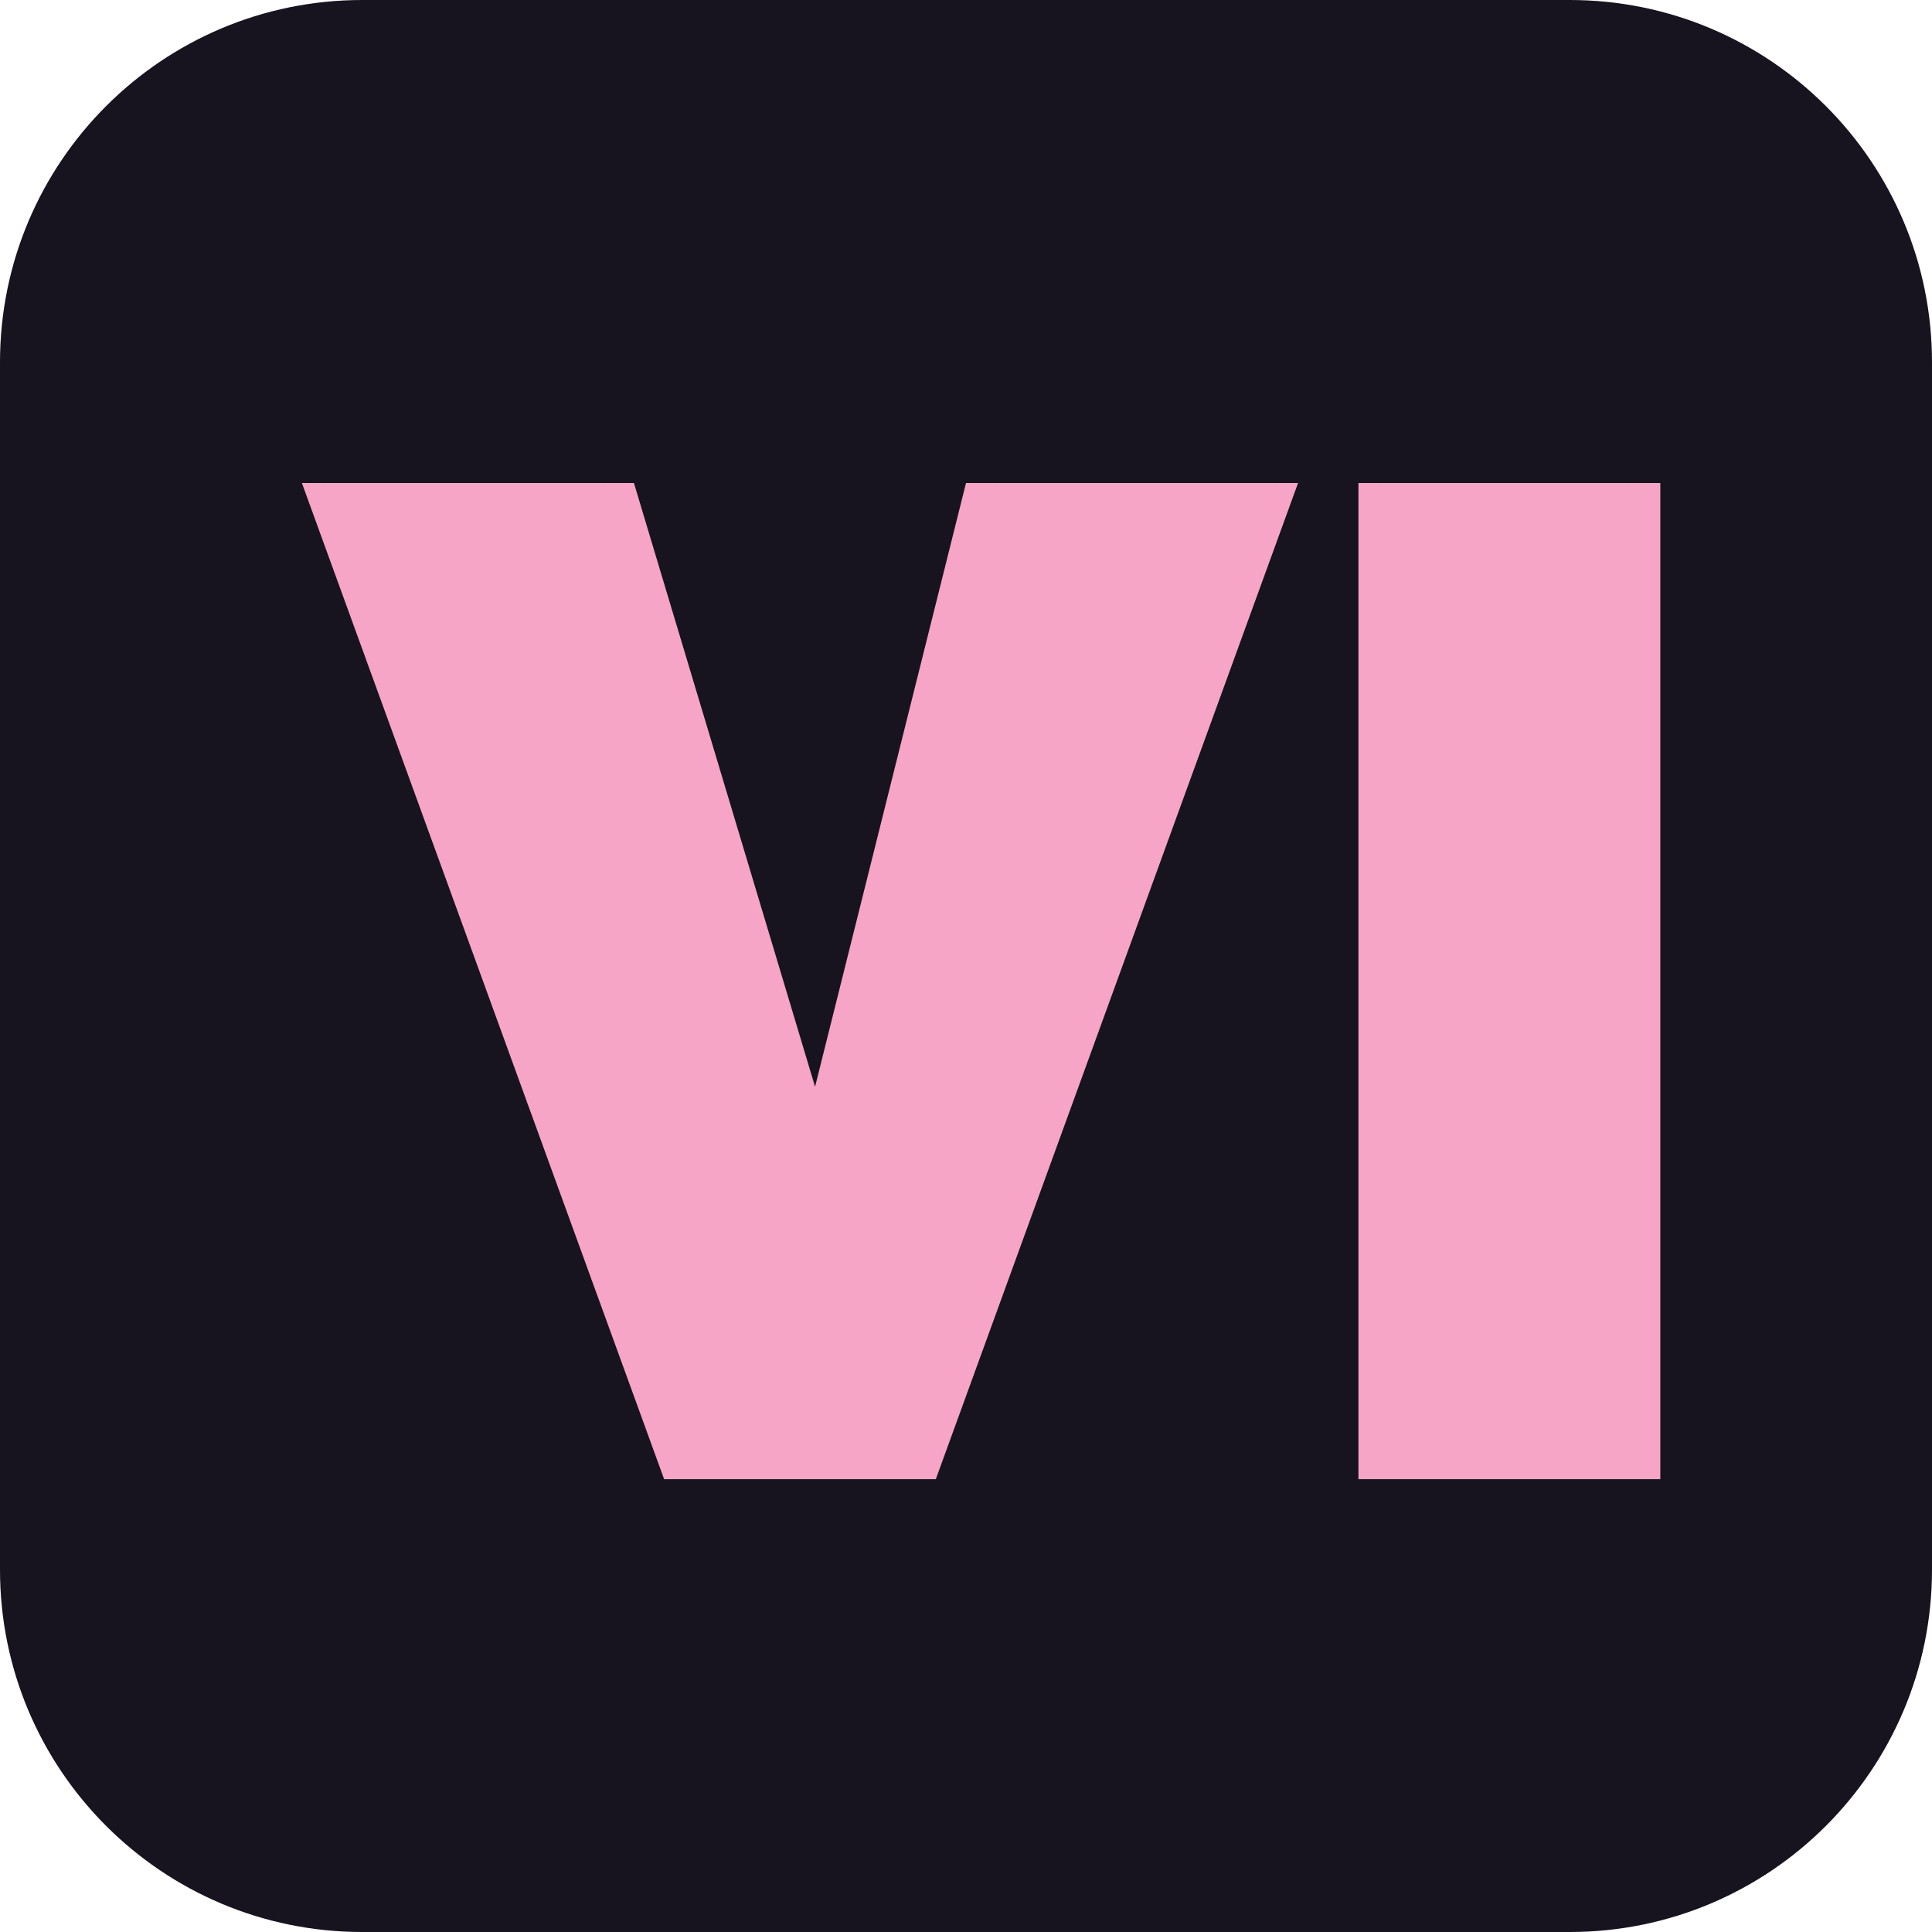
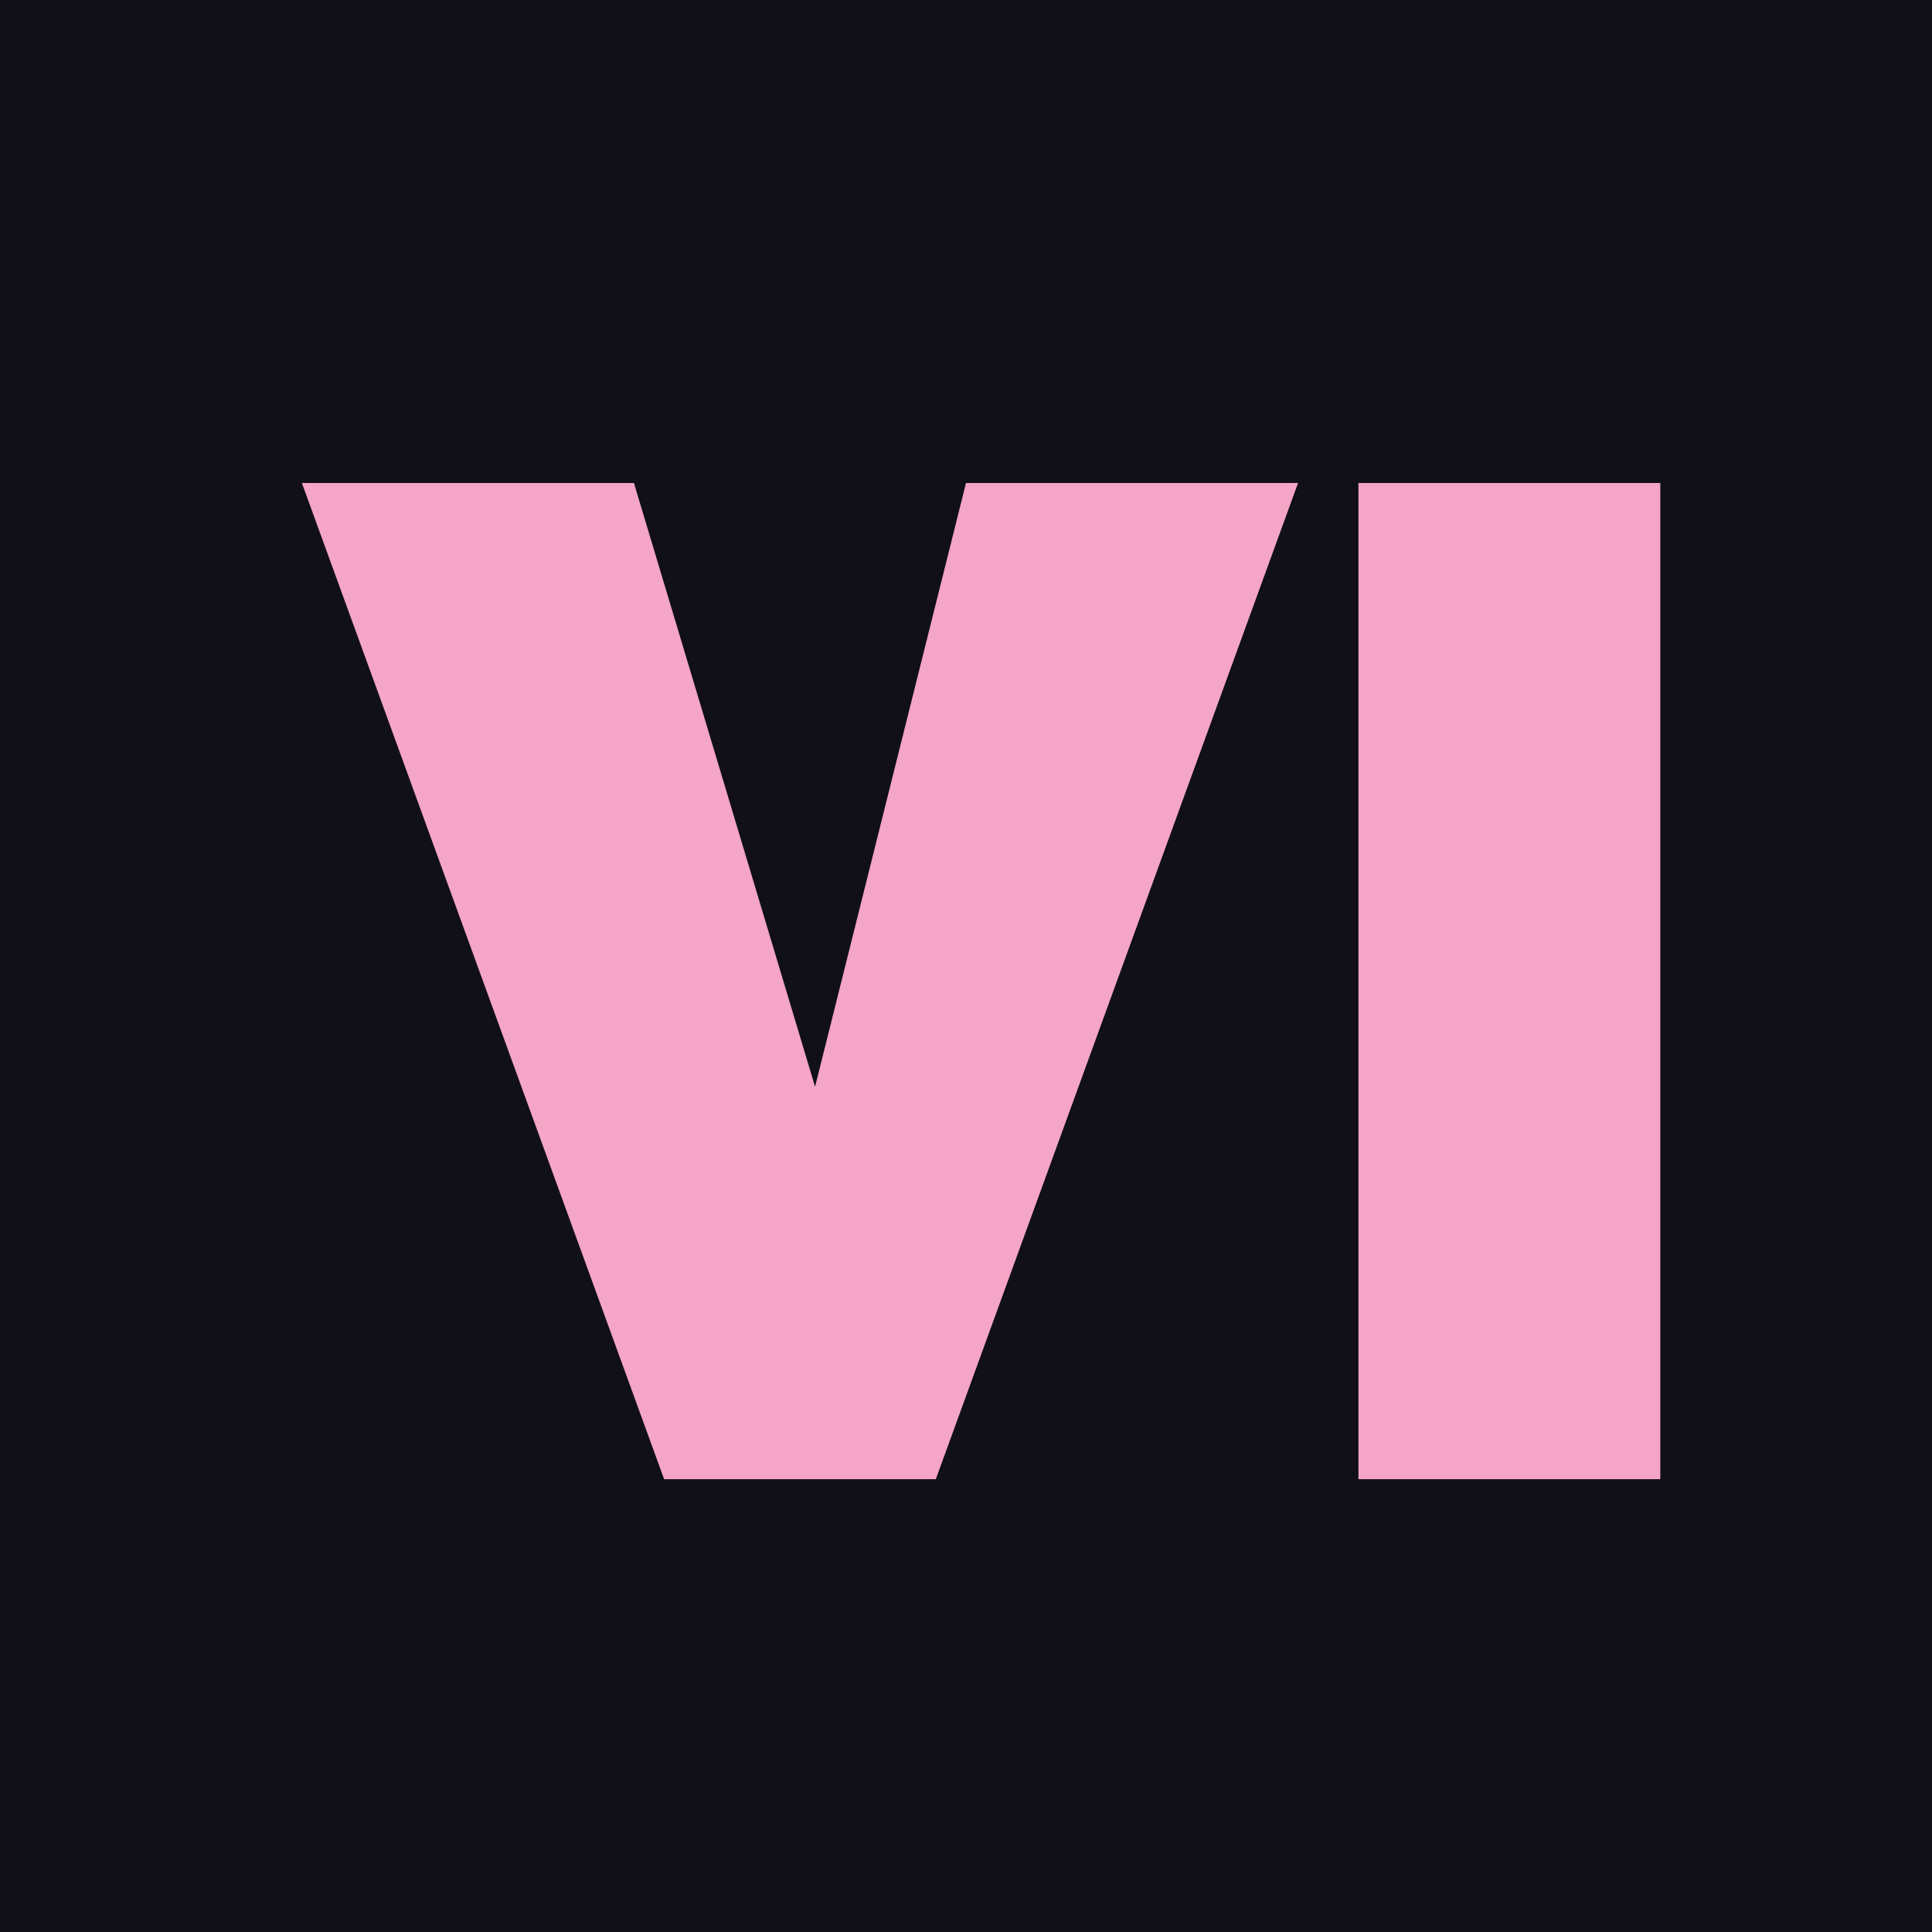
<svg xmlns="http://www.w3.org/2000/svg" viewBox="0 0 64 64">
-   <rect width="64" height="64" rx="12" fill="#17131f" />
-   <path d="m10 16 12 33h9l12-33H32L27 36l-6-20Zm35 0h10v33H45Z" fill="#f6a5c7" />
+   <rect width="64" height="64" fill="#111019" />
+   <path d="m10 16 12 33h9l12-33H32L27 36l-6-20Zm35 0h10v33H45Z" fill="#f5a5c6" />
</svg>
